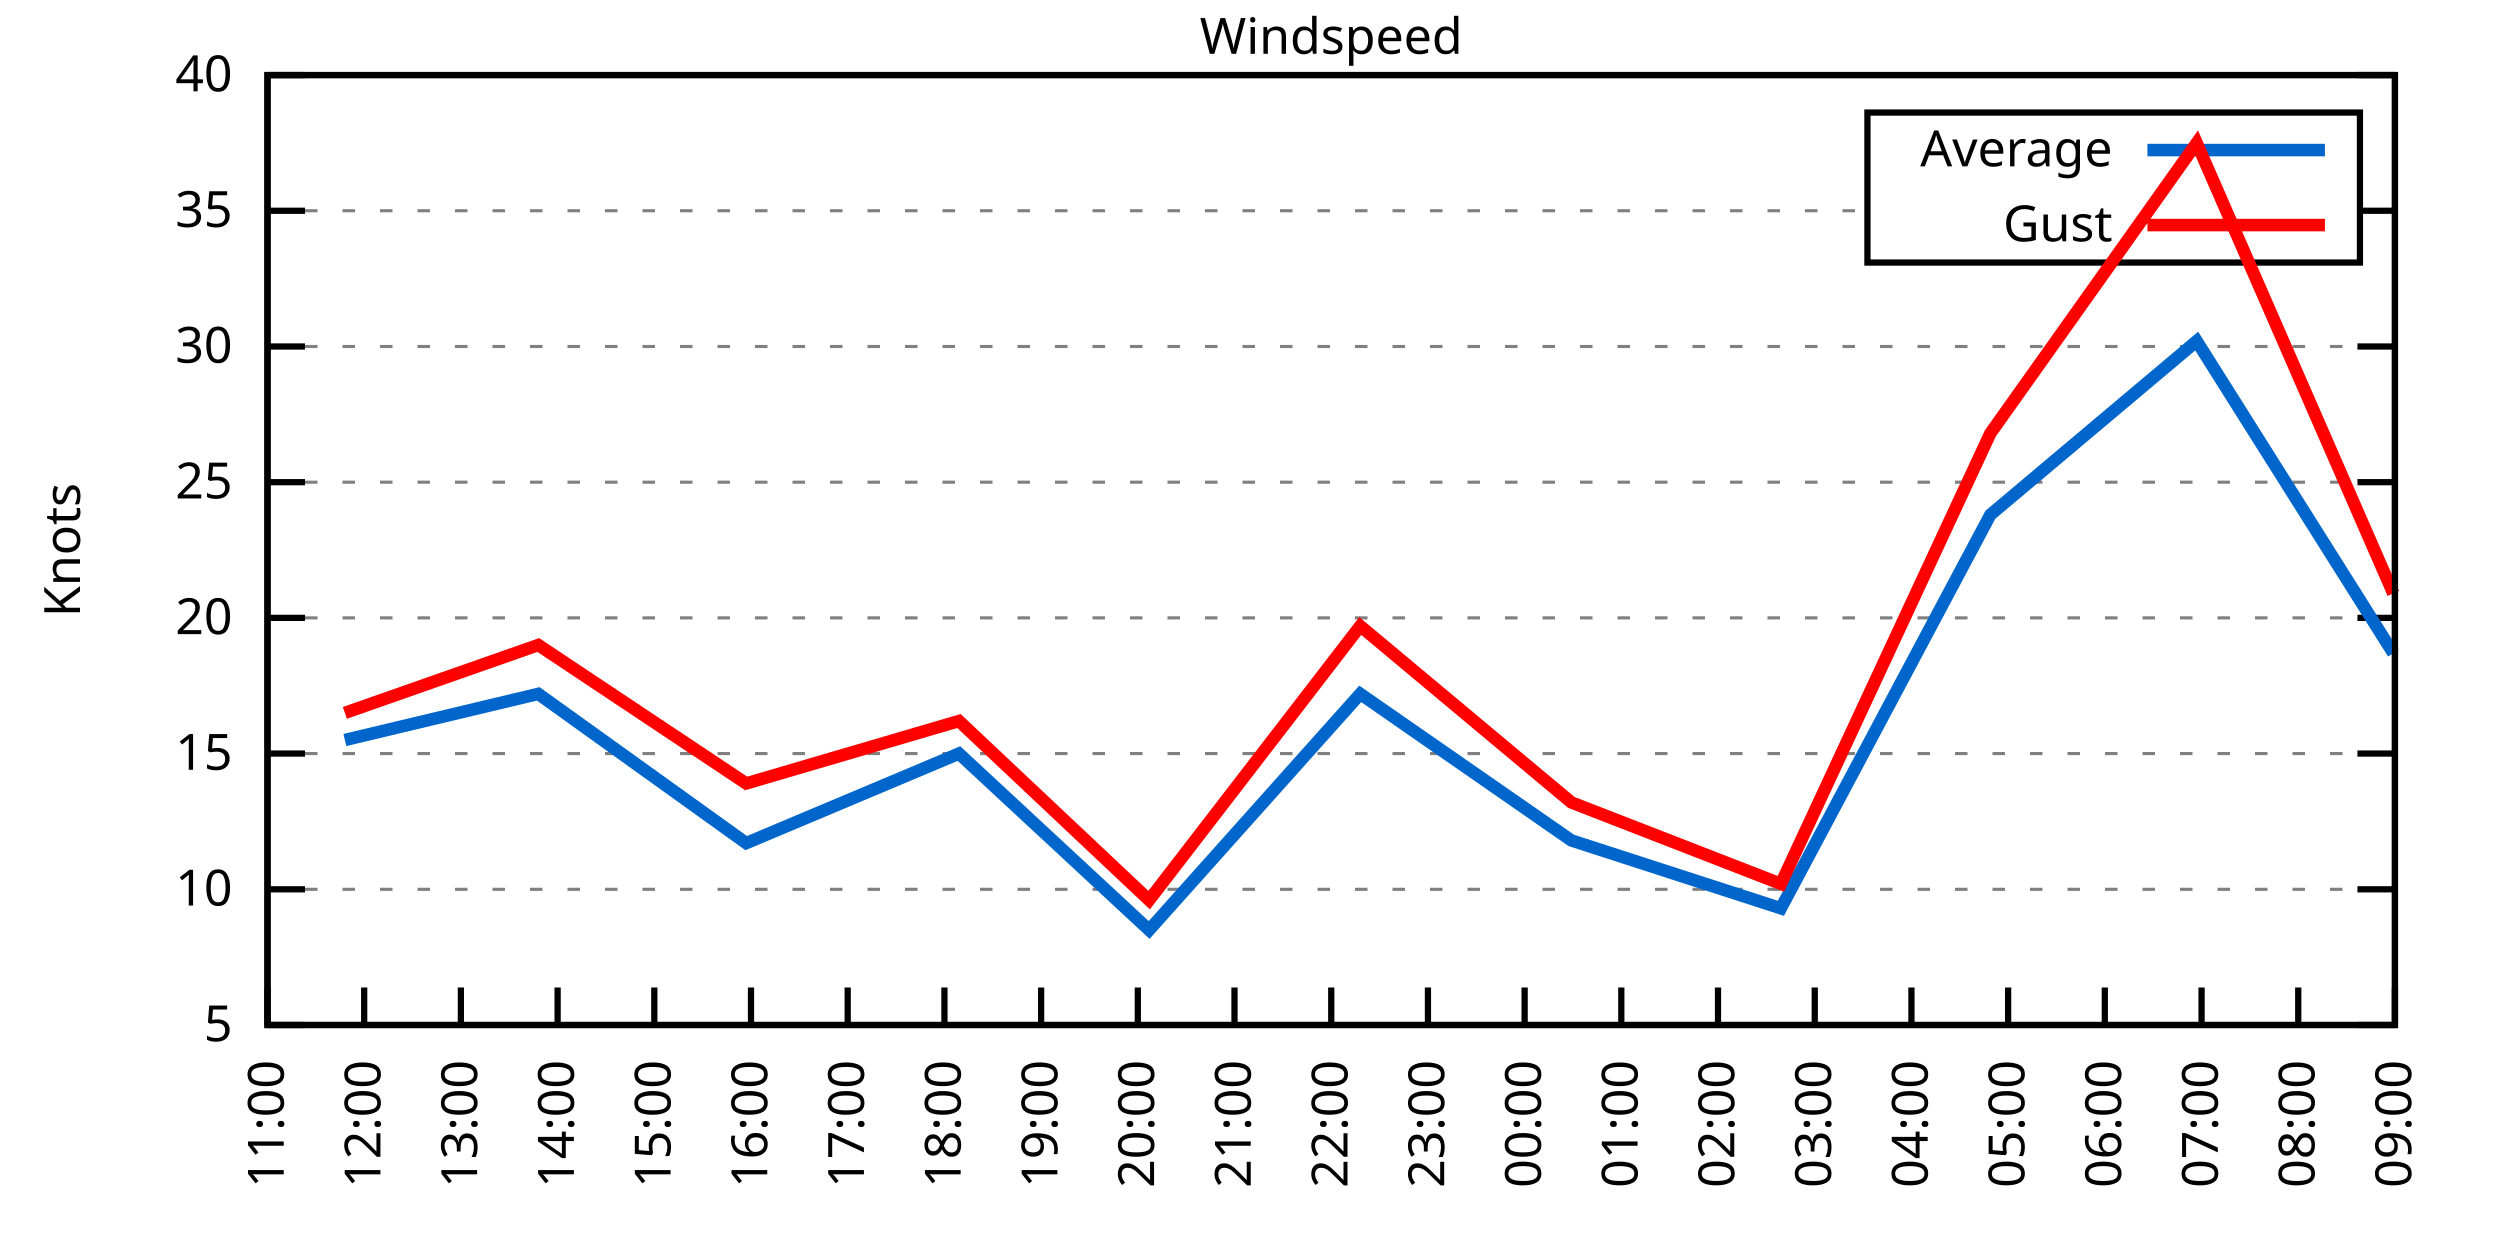
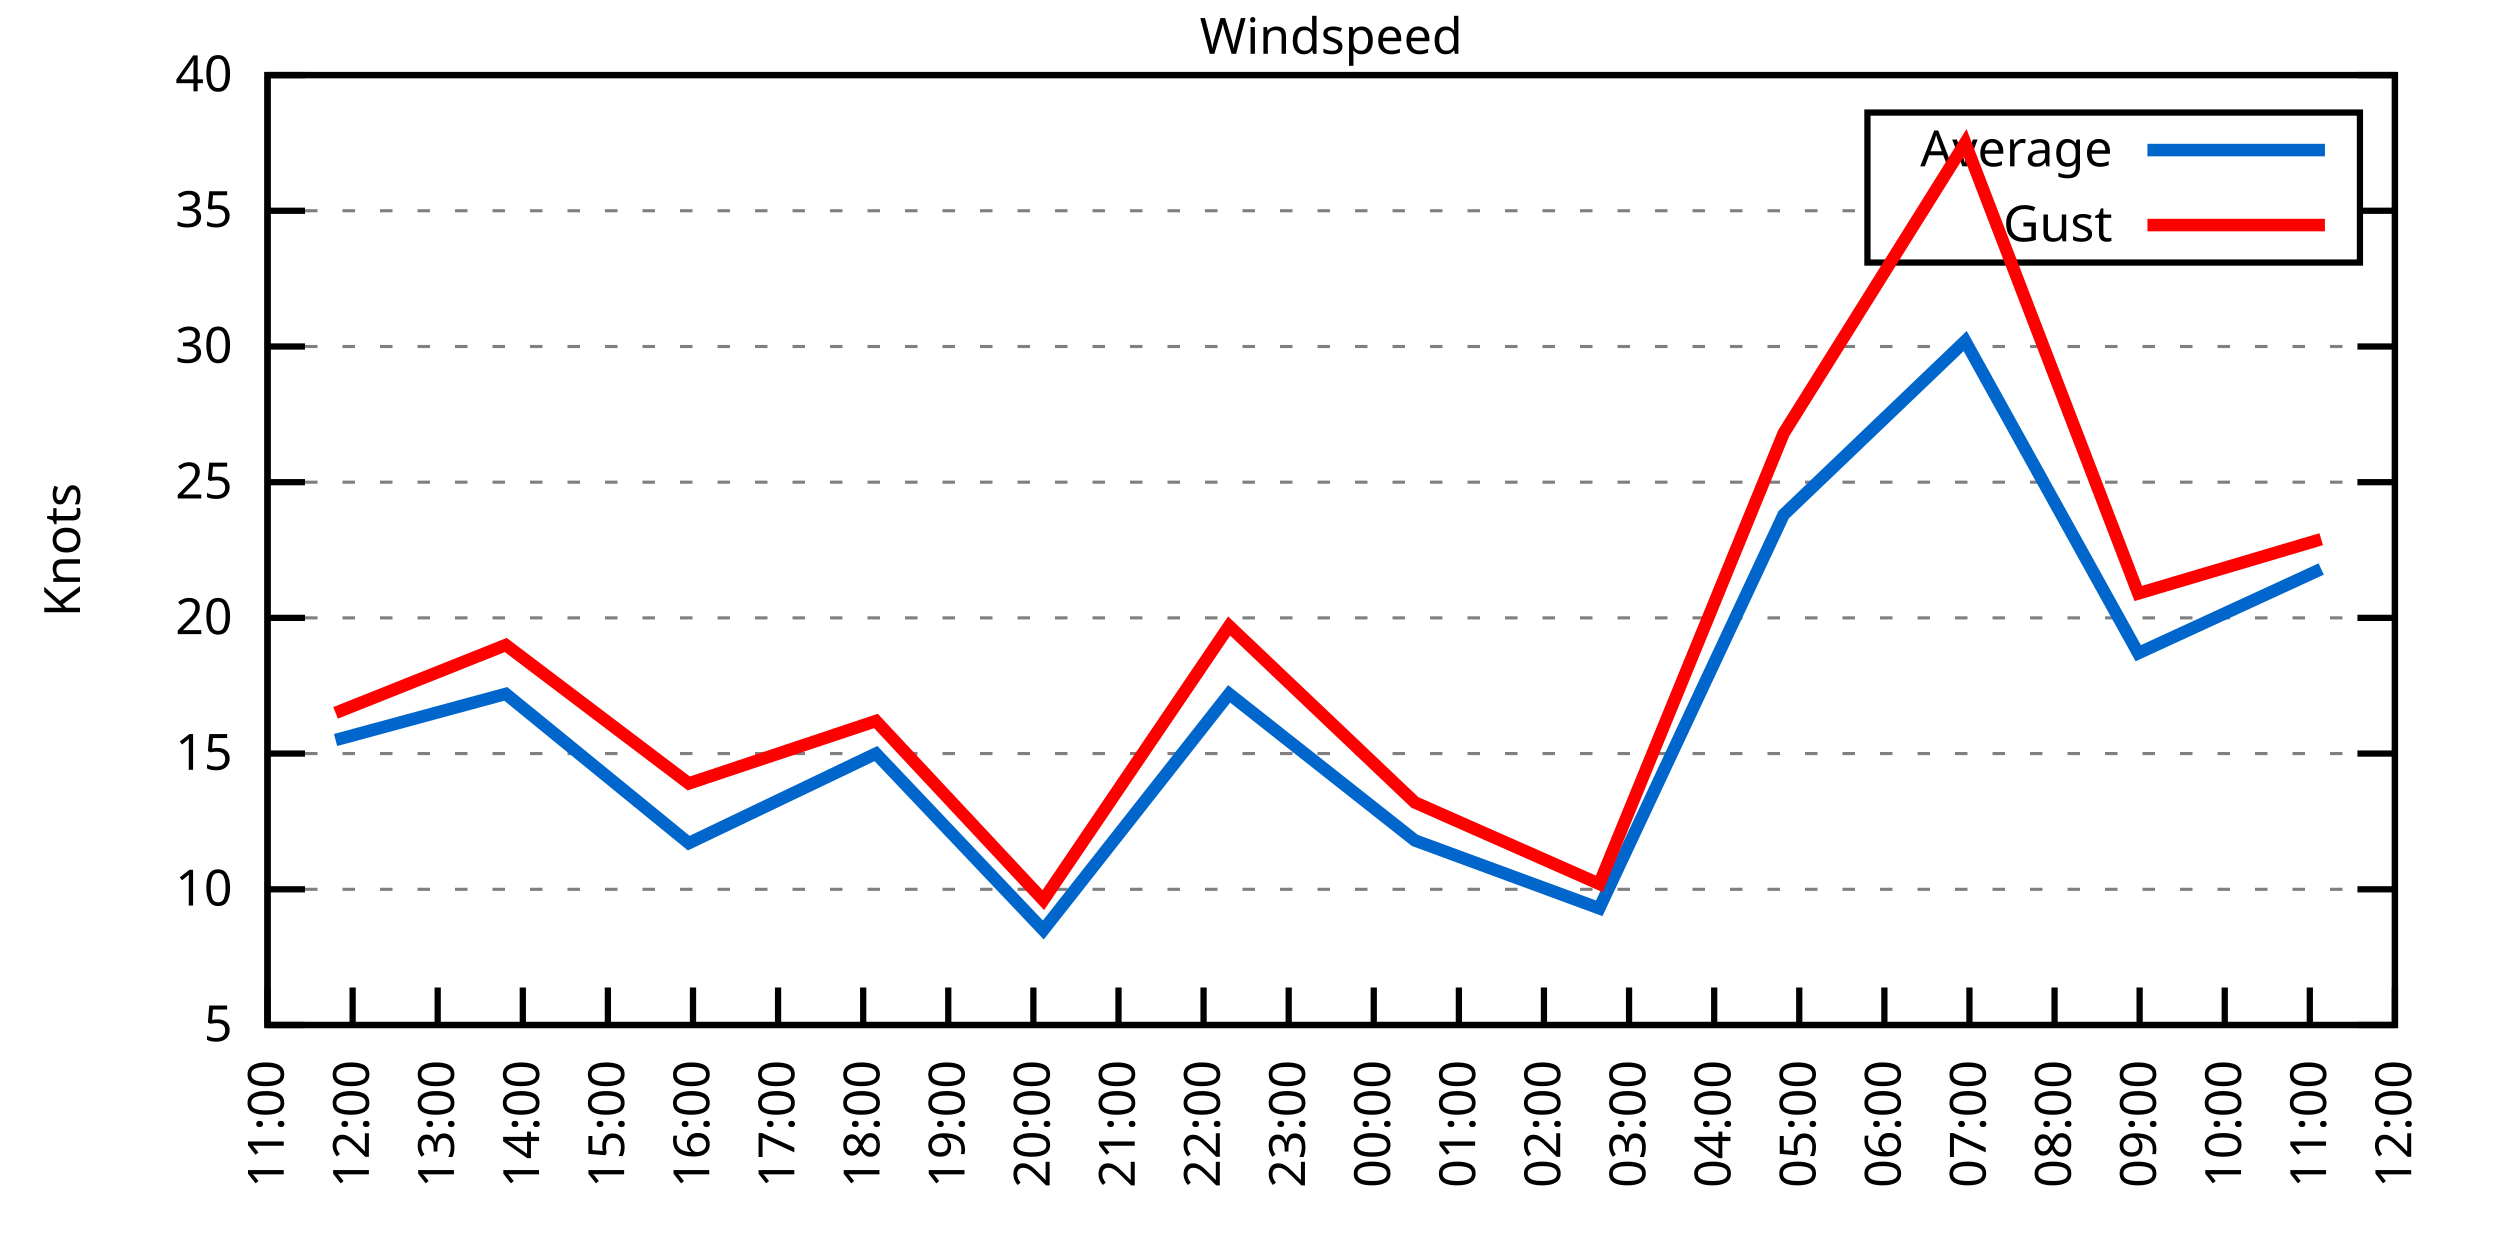
<svg xmlns="http://www.w3.org/2000/svg" xmlns:xlink="http://www.w3.org/1999/xlink" width="400" height="200" viewBox="0 0 400 200">
  <g id="gnuplot_canvas">
    <rect x="0" y="0" width="400" height="200" fill="none" />
    <defs>
      <circle id="gpDot" r="0.5" stroke-width="0.5" stroke="currentColor" />
      <path id="gpPt0" stroke-width="0.333" stroke="currentColor" d="M-1,0 h2 M0,-1 v2" />
      <path id="gpPt1" stroke-width="0.333" stroke="currentColor" d="M-1,-1 L1,1 M1,-1 L-1,1" />
      <path id="gpPt2" stroke-width="0.333" stroke="currentColor" d="M-1,0 L1,0 M0,-1 L0,1 M-1,-1 L1,1 M-1,1 L1,-1" />
      <rect id="gpPt3" stroke-width="0.333" stroke="currentColor" x="-1" y="-1" width="2" height="2" />
      <rect id="gpPt4" stroke-width="0.333" stroke="currentColor" fill="currentColor" x="-1" y="-1" width="2" height="2" />
      <circle id="gpPt5" stroke-width="0.333" stroke="currentColor" cx="0" cy="0" r="1" />
      <use xlink:href="#gpPt5" id="gpPt6" fill="currentColor" stroke="none" />
      <path id="gpPt7" stroke-width="0.333" stroke="currentColor" d="M0,-1.33 L-1.33,0.67 L1.33,0.67 z" />
      <use xlink:href="#gpPt7" id="gpPt8" fill="currentColor" stroke="none" />
      <use xlink:href="#gpPt7" id="gpPt9" stroke="currentColor" transform="rotate(180)" />
      <use xlink:href="#gpPt9" id="gpPt10" fill="currentColor" stroke="none" />
      <use xlink:href="#gpPt3" id="gpPt11" stroke="currentColor" transform="rotate(45)" />
      <use xlink:href="#gpPt11" id="gpPt12" fill="currentColor" stroke="none" />
      <path id="gpPt13" stroke-width="0.333" stroke="currentColor" d="M0,1.330 L1.265,0.411 L0.782,-1.067 L-0.782,-1.076 L-1.265,0.411 z" />
      <use xlink:href="#gpPt13" id="gpPt14" fill="currentColor" stroke="none" />
      <filter id="textbox" filterUnits="objectBoundingBox" x="0" y="0" height="1" width="1">
        <feFlood flood-color="white" flood-opacity="1" result="bgnd" />
        <feComposite in="SourceGraphic" in2="bgnd" operator="atop" />
      </filter>
      <filter id="greybox" filterUnits="objectBoundingBox" x="0" y="0" height="1" width="1">
        <feFlood flood-color="lightgrey" flood-opacity="1" result="grey" />
        <feComposite in="SourceGraphic" in2="grey" operator="atop" />
      </filter>
    </defs>
    <g fill="none" color="white" stroke="currentColor" stroke-width="1.00" stroke-linecap="butt" stroke-linejoin="miter">
</g>
    <g fill="none" color="black" stroke="currentColor" stroke-width="1.00" stroke-linecap="butt" stroke-linejoin="miter">
      <g stroke="none" shape-rendering="crispEdges">
        <polygon fill="rgb(255, 255, 255)" points="42.80,164.00 383.18,164.00 383.18,12.02 42.80,12.02 " />
      </g>
    </g>
    <g fill="none" color="black" stroke="currentColor" stroke-width="1.00" stroke-linecap="butt" stroke-linejoin="miter">
</g>
    <g fill="none" color="black" stroke="black" stroke-width="0.50" stroke-linecap="butt" stroke-linejoin="miter">
</g>
    <g fill="none" color="gray" stroke="currentColor" stroke-width="0.50" stroke-linecap="butt" stroke-linejoin="miter">
      <path stroke="gray" stroke-dasharray="2,4" class="gridline" d="M42.80,164.00 L383.19,164.00  " />
    </g>
    <g fill="none" color="gray" stroke="gray" stroke-width="1.00" stroke-linecap="butt" stroke-linejoin="miter">
</g>
    <g fill="none" color="black" stroke="currentColor" stroke-width="1.00" stroke-linecap="butt" stroke-linejoin="miter">
      <path stroke="black" d="M42.80,164.00 L48.80,164.00 M383.19,164.00 L377.19,164.00  " />
      <g transform="translate(37.20,166.60)" stroke="none" fill="black" font-family="Sans" font-size="8.00" text-anchor="end">
        <text>
          <tspan font-family="Sans"> 5</tspan>
        </text>
      </g>
    </g>
    <g fill="none" color="black" stroke="currentColor" stroke-width="1.00" stroke-linecap="butt" stroke-linejoin="miter">
</g>
    <g fill="none" color="black" stroke="black" stroke-width="0.50" stroke-linecap="butt" stroke-linejoin="miter">
</g>
    <g fill="none" color="gray" stroke="currentColor" stroke-width="0.50" stroke-linecap="butt" stroke-linejoin="miter">
      <path stroke="gray" stroke-dasharray="2,4" class="gridline" d="M42.80,142.29 L383.19,142.29  " />
    </g>
    <g fill="none" color="gray" stroke="gray" stroke-width="1.00" stroke-linecap="butt" stroke-linejoin="miter">
</g>
    <g fill="none" color="black" stroke="currentColor" stroke-width="1.00" stroke-linecap="butt" stroke-linejoin="miter">
      <path stroke="black" d="M42.80,142.29 L48.80,142.29 M383.19,142.29 L377.19,142.29  " />
      <g transform="translate(37.20,144.89)" stroke="none" fill="black" font-family="Sans" font-size="8.00" text-anchor="end">
        <text>
          <tspan font-family="Sans"> 10</tspan>
        </text>
      </g>
    </g>
    <g fill="none" color="black" stroke="currentColor" stroke-width="1.00" stroke-linecap="butt" stroke-linejoin="miter">
</g>
    <g fill="none" color="black" stroke="black" stroke-width="0.50" stroke-linecap="butt" stroke-linejoin="miter">
</g>
    <g fill="none" color="gray" stroke="currentColor" stroke-width="0.50" stroke-linecap="butt" stroke-linejoin="miter">
      <path stroke="gray" stroke-dasharray="2,4" class="gridline" d="M42.80,120.57 L383.19,120.57  " />
    </g>
    <g fill="none" color="gray" stroke="gray" stroke-width="1.00" stroke-linecap="butt" stroke-linejoin="miter">
</g>
    <g fill="none" color="black" stroke="currentColor" stroke-width="1.00" stroke-linecap="butt" stroke-linejoin="miter">
      <path stroke="black" d="M42.80,120.57 L48.80,120.57 M383.19,120.57 L377.19,120.57  " />
      <g transform="translate(37.20,123.17)" stroke="none" fill="black" font-family="Sans" font-size="8.00" text-anchor="end">
        <text>
          <tspan font-family="Sans"> 15</tspan>
        </text>
      </g>
    </g>
    <g fill="none" color="black" stroke="currentColor" stroke-width="1.00" stroke-linecap="butt" stroke-linejoin="miter">
</g>
    <g fill="none" color="black" stroke="black" stroke-width="0.50" stroke-linecap="butt" stroke-linejoin="miter">
</g>
    <g fill="none" color="gray" stroke="currentColor" stroke-width="0.50" stroke-linecap="butt" stroke-linejoin="miter">
      <path stroke="gray" stroke-dasharray="2,4" class="gridline" d="M42.80,98.86 L383.19,98.86  " />
    </g>
    <g fill="none" color="gray" stroke="gray" stroke-width="1.00" stroke-linecap="butt" stroke-linejoin="miter">
</g>
    <g fill="none" color="black" stroke="currentColor" stroke-width="1.00" stroke-linecap="butt" stroke-linejoin="miter">
      <path stroke="black" d="M42.80,98.86 L48.80,98.86 M383.19,98.86 L377.19,98.86  " />
      <g transform="translate(37.20,101.46)" stroke="none" fill="black" font-family="Sans" font-size="8.00" text-anchor="end">
        <text>
          <tspan font-family="Sans"> 20</tspan>
        </text>
      </g>
    </g>
    <g fill="none" color="black" stroke="currentColor" stroke-width="1.00" stroke-linecap="butt" stroke-linejoin="miter">
</g>
    <g fill="none" color="black" stroke="black" stroke-width="0.50" stroke-linecap="butt" stroke-linejoin="miter">
</g>
    <g fill="none" color="gray" stroke="currentColor" stroke-width="0.50" stroke-linecap="butt" stroke-linejoin="miter">
      <path stroke="gray" stroke-dasharray="2,4" class="gridline" d="M42.80,77.15 L383.19,77.15  " />
    </g>
    <g fill="none" color="gray" stroke="gray" stroke-width="1.00" stroke-linecap="butt" stroke-linejoin="miter">
</g>
    <g fill="none" color="black" stroke="currentColor" stroke-width="1.00" stroke-linecap="butt" stroke-linejoin="miter">
      <path stroke="black" d="M42.80,77.15 L48.80,77.15 M383.19,77.15 L377.19,77.15  " />
      <g transform="translate(37.20,79.75)" stroke="none" fill="black" font-family="Sans" font-size="8.00" text-anchor="end">
        <text>
          <tspan font-family="Sans"> 25</tspan>
        </text>
      </g>
    </g>
    <g fill="none" color="black" stroke="currentColor" stroke-width="1.00" stroke-linecap="butt" stroke-linejoin="miter">
</g>
    <g fill="none" color="black" stroke="black" stroke-width="0.50" stroke-linecap="butt" stroke-linejoin="miter">
</g>
    <g fill="none" color="gray" stroke="currentColor" stroke-width="0.50" stroke-linecap="butt" stroke-linejoin="miter">
      <path stroke="gray" stroke-dasharray="2,4" class="gridline" d="M42.80,55.44 L383.19,55.44  " />
    </g>
    <g fill="none" color="gray" stroke="gray" stroke-width="1.00" stroke-linecap="butt" stroke-linejoin="miter">
</g>
    <g fill="none" color="black" stroke="currentColor" stroke-width="1.00" stroke-linecap="butt" stroke-linejoin="miter">
      <path stroke="black" d="M42.80,55.44 L48.80,55.44 M383.19,55.44 L377.19,55.44  " />
      <g transform="translate(37.20,58.04)" stroke="none" fill="black" font-family="Sans" font-size="8.00" text-anchor="end">
        <text>
          <tspan font-family="Sans"> 30</tspan>
        </text>
      </g>
    </g>
    <g fill="none" color="black" stroke="currentColor" stroke-width="1.00" stroke-linecap="butt" stroke-linejoin="miter">
</g>
    <g fill="none" color="black" stroke="black" stroke-width="0.50" stroke-linecap="butt" stroke-linejoin="miter">
</g>
    <g fill="none" color="gray" stroke="currentColor" stroke-width="0.50" stroke-linecap="butt" stroke-linejoin="miter">
      <path stroke="gray" stroke-dasharray="2,4" class="gridline" d="M42.80,33.72 L298.79,33.72 M377.59,33.72 L383.19,33.72  " />
    </g>
    <g fill="none" color="gray" stroke="gray" stroke-width="1.00" stroke-linecap="butt" stroke-linejoin="miter">
</g>
    <g fill="none" color="black" stroke="currentColor" stroke-width="1.00" stroke-linecap="butt" stroke-linejoin="miter">
      <path stroke="black" d="M42.80,33.72 L48.80,33.72 M383.19,33.72 L377.19,33.72  " />
      <g transform="translate(37.20,36.32)" stroke="none" fill="black" font-family="Sans" font-size="8.00" text-anchor="end">
        <text>
          <tspan font-family="Sans"> 35</tspan>
        </text>
      </g>
    </g>
    <g fill="none" color="black" stroke="currentColor" stroke-width="1.00" stroke-linecap="butt" stroke-linejoin="miter">
</g>
    <g fill="none" color="black" stroke="black" stroke-width="0.50" stroke-linecap="butt" stroke-linejoin="miter">
</g>
    <g fill="none" color="gray" stroke="currentColor" stroke-width="0.50" stroke-linecap="butt" stroke-linejoin="miter">
      <path stroke="gray" stroke-dasharray="2,4" class="gridline" d="M42.80,12.01 L383.19,12.01  " />
    </g>
    <g fill="none" color="gray" stroke="gray" stroke-width="1.00" stroke-linecap="butt" stroke-linejoin="miter">
</g>
    <g fill="none" color="black" stroke="currentColor" stroke-width="1.00" stroke-linecap="butt" stroke-linejoin="miter">
      <path stroke="black" d="M42.80,12.01 L48.80,12.01 M383.19,12.01 L377.19,12.01  " />
      <g transform="translate(37.20,14.61)" stroke="none" fill="black" font-family="Sans" font-size="8.00" text-anchor="end">
        <text>
          <tspan font-family="Sans"> 40</tspan>
        </text>
      </g>
    </g>
    <g fill="none" color="black" stroke="currentColor" stroke-width="1.00" stroke-linecap="butt" stroke-linejoin="miter">
      <path stroke="black" d="M42.80,164.00 L42.80,158.00  " />
      <g transform="translate(45.40,169.60) rotate(270.00)" stroke="none" fill="black" font-family="Sans" font-size="8.00" text-anchor="end">
        <text>
          <tspan font-family="Sans">11:00</tspan>
        </text>
      </g>
    </g>
    <g fill="none" color="black" stroke="currentColor" stroke-width="1.00" stroke-linecap="butt" stroke-linejoin="miter">
-       <path stroke="black" d="M58.27,164.00 L58.27,158.00  " />
-       <g transform="translate(60.87,169.60) rotate(270.00)" stroke="none" fill="black" font-family="Sans" font-size="8.00" text-anchor="end">
+       <path stroke="black" d="M56.42,164.00 L56.42,158.00  " />
+       <g transform="translate(59.02,169.60) rotate(270.00)" stroke="none" fill="black" font-family="Sans" font-size="8.00" text-anchor="end">
        <text>
          <tspan font-family="Sans">12:00</tspan>
        </text>
      </g>
    </g>
    <g fill="none" color="black" stroke="currentColor" stroke-width="1.00" stroke-linecap="butt" stroke-linejoin="miter">
-       <path stroke="black" d="M73.74,164.00 L73.74,158.00  " />
-       <g transform="translate(76.34,169.60) rotate(270.00)" stroke="none" fill="black" font-family="Sans" font-size="8.00" text-anchor="end">
+       <path stroke="black" d="M70.03,164.00 L70.03,158.00  " />
+       <g transform="translate(72.63,169.60) rotate(270.00)" stroke="none" fill="black" font-family="Sans" font-size="8.00" text-anchor="end">
        <text>
          <tspan font-family="Sans">13:00</tspan>
        </text>
      </g>
    </g>
    <g fill="none" color="black" stroke="currentColor" stroke-width="1.00" stroke-linecap="butt" stroke-linejoin="miter">
-       <path stroke="black" d="M89.22,164.00 L89.22,158.00  " />
-       <g transform="translate(91.82,169.60) rotate(270.00)" stroke="none" fill="black" font-family="Sans" font-size="8.00" text-anchor="end">
+       <path stroke="black" d="M83.65,164.00 L83.65,158.00  " />
+       <g transform="translate(86.25,169.60) rotate(270.00)" stroke="none" fill="black" font-family="Sans" font-size="8.00" text-anchor="end">
        <text>
          <tspan font-family="Sans">14:00</tspan>
        </text>
      </g>
    </g>
    <g fill="none" color="black" stroke="currentColor" stroke-width="1.00" stroke-linecap="butt" stroke-linejoin="miter">
-       <path stroke="black" d="M104.69,164.00 L104.69,158.00  " />
-       <g transform="translate(107.29,169.60) rotate(270.00)" stroke="none" fill="black" font-family="Sans" font-size="8.00" text-anchor="end">
+       <path stroke="black" d="M97.26,164.00 L97.26,158.00  " />
+       <g transform="translate(99.86,169.60) rotate(270.00)" stroke="none" fill="black" font-family="Sans" font-size="8.00" text-anchor="end">
        <text>
          <tspan font-family="Sans">15:00</tspan>
        </text>
      </g>
    </g>
    <g fill="none" color="black" stroke="currentColor" stroke-width="1.00" stroke-linecap="butt" stroke-linejoin="miter">
-       <path stroke="black" d="M120.16,164.00 L120.16,158.00  " />
-       <g transform="translate(122.76,169.60) rotate(270.00)" stroke="none" fill="black" font-family="Sans" font-size="8.00" text-anchor="end">
+       <path stroke="black" d="M110.88,164.00 L110.88,158.00  " />
+       <g transform="translate(113.48,169.60) rotate(270.00)" stroke="none" fill="black" font-family="Sans" font-size="8.00" text-anchor="end">
        <text>
          <tspan font-family="Sans">16:00</tspan>
        </text>
      </g>
    </g>
    <g fill="none" color="black" stroke="currentColor" stroke-width="1.00" stroke-linecap="butt" stroke-linejoin="miter">
-       <path stroke="black" d="M135.63,164.00 L135.63,158.00  " />
-       <g transform="translate(138.23,169.60) rotate(270.00)" stroke="none" fill="black" font-family="Sans" font-size="8.00" text-anchor="end">
+       <path stroke="black" d="M124.49,164.00 L124.49,158.00  " />
+       <g transform="translate(127.09,169.60) rotate(270.00)" stroke="none" fill="black" font-family="Sans" font-size="8.00" text-anchor="end">
        <text>
          <tspan font-family="Sans">17:00</tspan>
        </text>
      </g>
    </g>
    <g fill="none" color="black" stroke="currentColor" stroke-width="1.00" stroke-linecap="butt" stroke-linejoin="miter">
-       <path stroke="black" d="M151.11,164.00 L151.11,158.00  " />
-       <g transform="translate(153.71,169.60) rotate(270.00)" stroke="none" fill="black" font-family="Sans" font-size="8.00" text-anchor="end">
+       <path stroke="black" d="M138.11,164.00 L138.11,158.00  " />
+       <g transform="translate(140.71,169.60) rotate(270.00)" stroke="none" fill="black" font-family="Sans" font-size="8.00" text-anchor="end">
        <text>
          <tspan font-family="Sans">18:00</tspan>
        </text>
      </g>
    </g>
    <g fill="none" color="black" stroke="currentColor" stroke-width="1.00" stroke-linecap="butt" stroke-linejoin="miter">
-       <path stroke="black" d="M166.58,164.00 L166.58,158.00  " />
-       <g transform="translate(169.18,169.60) rotate(270.00)" stroke="none" fill="black" font-family="Sans" font-size="8.00" text-anchor="end">
+       <path stroke="black" d="M151.72,164.00 L151.72,158.00  " />
+       <g transform="translate(154.32,169.60) rotate(270.00)" stroke="none" fill="black" font-family="Sans" font-size="8.00" text-anchor="end">
        <text>
          <tspan font-family="Sans">19:00</tspan>
        </text>
      </g>
    </g>
    <g fill="none" color="black" stroke="currentColor" stroke-width="1.00" stroke-linecap="butt" stroke-linejoin="miter">
-       <path stroke="black" d="M182.05,164.00 L182.05,158.00  " />
-       <g transform="translate(184.65,169.60) rotate(270.00)" stroke="none" fill="black" font-family="Sans" font-size="8.00" text-anchor="end">
+       <path stroke="black" d="M165.34,164.00 L165.34,158.00  " />
+       <g transform="translate(167.94,169.60) rotate(270.00)" stroke="none" fill="black" font-family="Sans" font-size="8.00" text-anchor="end">
        <text>
          <tspan font-family="Sans">20:00</tspan>
        </text>
      </g>
    </g>
    <g fill="none" color="black" stroke="currentColor" stroke-width="1.00" stroke-linecap="butt" stroke-linejoin="miter">
-       <path stroke="black" d="M197.52,164.00 L197.52,158.00  " />
-       <g transform="translate(200.12,169.60) rotate(270.00)" stroke="none" fill="black" font-family="Sans" font-size="8.00" text-anchor="end">
+       <path stroke="black" d="M178.96,164.00 L178.96,158.00  " />
+       <g transform="translate(181.56,169.60) rotate(270.00)" stroke="none" fill="black" font-family="Sans" font-size="8.00" text-anchor="end">
        <text>
          <tspan font-family="Sans">21:00</tspan>
        </text>
      </g>
    </g>
    <g fill="none" color="black" stroke="currentColor" stroke-width="1.00" stroke-linecap="butt" stroke-linejoin="miter">
-       <path stroke="black" d="M213.00,164.00 L213.00,158.00  " />
-       <g transform="translate(215.60,169.60) rotate(270.00)" stroke="none" fill="black" font-family="Sans" font-size="8.00" text-anchor="end">
+       <path stroke="black" d="M192.57,164.00 L192.57,158.00  " />
+       <g transform="translate(195.17,169.60) rotate(270.00)" stroke="none" fill="black" font-family="Sans" font-size="8.00" text-anchor="end">
        <text>
          <tspan font-family="Sans">22:00</tspan>
        </text>
      </g>
    </g>
    <g fill="none" color="black" stroke="currentColor" stroke-width="1.00" stroke-linecap="butt" stroke-linejoin="miter">
-       <path stroke="black" d="M228.47,164.00 L228.47,158.00  " />
-       <g transform="translate(231.07,169.60) rotate(270.00)" stroke="none" fill="black" font-family="Sans" font-size="8.00" text-anchor="end">
+       <path stroke="black" d="M206.19,164.00 L206.19,158.00  " />
+       <g transform="translate(208.79,169.60) rotate(270.00)" stroke="none" fill="black" font-family="Sans" font-size="8.00" text-anchor="end">
        <text>
          <tspan font-family="Sans">23:00</tspan>
        </text>
      </g>
    </g>
    <g fill="none" color="black" stroke="currentColor" stroke-width="1.00" stroke-linecap="butt" stroke-linejoin="miter">
-       <path stroke="black" d="M243.94,164.00 L243.94,158.00  " />
-       <g transform="translate(246.54,169.60) rotate(270.00)" stroke="none" fill="black" font-family="Sans" font-size="8.00" text-anchor="end">
+       <path stroke="black" d="M219.80,164.00 L219.80,158.00  " />
+       <g transform="translate(222.40,169.60) rotate(270.00)" stroke="none" fill="black" font-family="Sans" font-size="8.00" text-anchor="end">
        <text>
          <tspan font-family="Sans">00:00</tspan>
        </text>
      </g>
    </g>
    <g fill="none" color="black" stroke="currentColor" stroke-width="1.00" stroke-linecap="butt" stroke-linejoin="miter">
-       <path stroke="black" d="M259.41,164.00 L259.41,158.00  " />
-       <g transform="translate(262.01,169.60) rotate(270.00)" stroke="none" fill="black" font-family="Sans" font-size="8.00" text-anchor="end">
+       <path stroke="black" d="M233.42,164.00 L233.42,158.00  " />
+       <g transform="translate(236.02,169.60) rotate(270.00)" stroke="none" fill="black" font-family="Sans" font-size="8.00" text-anchor="end">
        <text>
          <tspan font-family="Sans">01:00</tspan>
        </text>
      </g>
    </g>
    <g fill="none" color="black" stroke="currentColor" stroke-width="1.00" stroke-linecap="butt" stroke-linejoin="miter">
-       <path stroke="black" d="M274.88,164.00 L274.88,158.00  " />
-       <g transform="translate(277.48,169.60) rotate(270.00)" stroke="none" fill="black" font-family="Sans" font-size="8.00" text-anchor="end">
+       <path stroke="black" d="M247.03,164.00 L247.03,158.00  " />
+       <g transform="translate(249.63,169.60) rotate(270.00)" stroke="none" fill="black" font-family="Sans" font-size="8.00" text-anchor="end">
        <text>
          <tspan font-family="Sans">02:00</tspan>
        </text>
      </g>
    </g>
    <g fill="none" color="black" stroke="currentColor" stroke-width="1.00" stroke-linecap="butt" stroke-linejoin="miter">
-       <path stroke="black" d="M290.36,164.00 L290.36,158.00  " />
-       <g transform="translate(292.96,169.60) rotate(270.00)" stroke="none" fill="black" font-family="Sans" font-size="8.00" text-anchor="end">
+       <path stroke="black" d="M260.65,164.00 L260.65,158.00  " />
+       <g transform="translate(263.25,169.60) rotate(270.00)" stroke="none" fill="black" font-family="Sans" font-size="8.00" text-anchor="end">
        <text>
          <tspan font-family="Sans">03:00</tspan>
        </text>
      </g>
    </g>
    <g fill="none" color="black" stroke="currentColor" stroke-width="1.00" stroke-linecap="butt" stroke-linejoin="miter">
-       <path stroke="black" d="M305.83,164.00 L305.83,158.00  " />
-       <g transform="translate(308.43,169.60) rotate(270.00)" stroke="none" fill="black" font-family="Sans" font-size="8.00" text-anchor="end">
+       <path stroke="black" d="M274.27,164.00 L274.27,158.00  " />
+       <g transform="translate(276.87,169.60) rotate(270.00)" stroke="none" fill="black" font-family="Sans" font-size="8.00" text-anchor="end">
        <text>
          <tspan font-family="Sans">04:00</tspan>
        </text>
      </g>
    </g>
    <g fill="none" color="black" stroke="currentColor" stroke-width="1.00" stroke-linecap="butt" stroke-linejoin="miter">
-       <path stroke="black" d="M321.30,164.00 L321.30,158.00  " />
-       <g transform="translate(323.90,169.60) rotate(270.00)" stroke="none" fill="black" font-family="Sans" font-size="8.00" text-anchor="end">
+       <path stroke="black" d="M287.88,164.00 L287.88,158.00  " />
+       <g transform="translate(290.48,169.60) rotate(270.00)" stroke="none" fill="black" font-family="Sans" font-size="8.00" text-anchor="end">
        <text>
          <tspan font-family="Sans">05:00</tspan>
        </text>
      </g>
    </g>
    <g fill="none" color="black" stroke="currentColor" stroke-width="1.00" stroke-linecap="butt" stroke-linejoin="miter">
-       <path stroke="black" d="M336.77,164.00 L336.77,158.00  " />
-       <g transform="translate(339.37,169.60) rotate(270.00)" stroke="none" fill="black" font-family="Sans" font-size="8.00" text-anchor="end">
+       <path stroke="black" d="M301.50,164.00 L301.50,158.00  " />
+       <g transform="translate(304.10,169.60) rotate(270.00)" stroke="none" fill="black" font-family="Sans" font-size="8.00" text-anchor="end">
        <text>
          <tspan font-family="Sans">06:00</tspan>
        </text>
      </g>
    </g>
    <g fill="none" color="black" stroke="currentColor" stroke-width="1.00" stroke-linecap="butt" stroke-linejoin="miter">
-       <path stroke="black" d="M352.25,164.00 L352.25,158.00  " />
-       <g transform="translate(354.85,169.60) rotate(270.00)" stroke="none" fill="black" font-family="Sans" font-size="8.00" text-anchor="end">
+       <path stroke="black" d="M315.11,164.00 L315.11,158.00  " />
+       <g transform="translate(317.71,169.60) rotate(270.00)" stroke="none" fill="black" font-family="Sans" font-size="8.00" text-anchor="end">
        <text>
          <tspan font-family="Sans">07:00</tspan>
        </text>
      </g>
    </g>
    <g fill="none" color="black" stroke="currentColor" stroke-width="1.00" stroke-linecap="butt" stroke-linejoin="miter">
-       <path stroke="black" d="M367.72,164.00 L367.72,158.00  " />
-       <g transform="translate(370.32,169.60) rotate(270.00)" stroke="none" fill="black" font-family="Sans" font-size="8.00" text-anchor="end">
+       <path stroke="black" d="M328.73,164.00 L328.73,158.00  " />
+       <g transform="translate(331.33,169.60) rotate(270.00)" stroke="none" fill="black" font-family="Sans" font-size="8.00" text-anchor="end">
        <text>
          <tspan font-family="Sans">08:00</tspan>
+         </text>
+       </g>
+     </g>
+     <g fill="none" color="black" stroke="currentColor" stroke-width="1.00" stroke-linecap="butt" stroke-linejoin="miter">
+       <path stroke="black" d="M342.34,164.00 L342.34,158.00  " />
+       <g transform="translate(344.94,169.60) rotate(270.00)" stroke="none" fill="black" font-family="Sans" font-size="8.00" text-anchor="end">
+         <text>
+           <tspan font-family="Sans">09:00</tspan>
+         </text>
+       </g>
+     </g>
+     <g fill="none" color="black" stroke="currentColor" stroke-width="1.00" stroke-linecap="butt" stroke-linejoin="miter">
+       <path stroke="black" d="M355.96,164.00 L355.96,158.00  " />
+       <g transform="translate(358.56,169.60) rotate(270.00)" stroke="none" fill="black" font-family="Sans" font-size="8.00" text-anchor="end">
+         <text>
+           <tspan font-family="Sans">10:00</tspan>
+         </text>
+       </g>
+     </g>
+     <g fill="none" color="black" stroke="currentColor" stroke-width="1.00" stroke-linecap="butt" stroke-linejoin="miter">
+       <path stroke="black" d="M369.57,164.00 L369.57,158.00  " />
+       <g transform="translate(372.17,169.60) rotate(270.00)" stroke="none" fill="black" font-family="Sans" font-size="8.00" text-anchor="end">
+         <text>
+           <tspan font-family="Sans">11:00</tspan>
        </text>
      </g>
    </g>
    <g fill="none" color="black" stroke="currentColor" stroke-width="1.00" stroke-linecap="butt" stroke-linejoin="miter">
      <path stroke="black" d="M383.19,164.00 L383.19,158.00  " />
      <g transform="translate(385.79,169.60) rotate(270.00)" stroke="none" fill="black" font-family="Sans" font-size="8.00" text-anchor="end">
        <text>
-           <tspan font-family="Sans">09:00</tspan>
+           <tspan font-family="Sans">12:00</tspan>
        </text>
      </g>
    </g>
    <g fill="none" color="black" stroke="currentColor" stroke-width="1.00" stroke-linecap="butt" stroke-linejoin="miter">
</g>
    <g fill="none" color="black" stroke="currentColor" stroke-width="1.00" stroke-linecap="butt" stroke-linejoin="miter">
      <path stroke="black" d="M42.80,12.01 L42.80,164.00 L383.19,164.00 L383.19,12.01 L42.80,12.01 Z  " />
    </g>
    <g fill="none" color="black" stroke="currentColor" stroke-width="1.00" stroke-linecap="butt" stroke-linejoin="miter">
</g>
    <g fill="none" color="black" stroke="currentColor" stroke-width="1.00" stroke-linecap="butt" stroke-linejoin="miter">
      <path stroke="black" d="M298.79,42.01 L298.79,18.01 L377.59,18.01 L377.59,42.01 L298.79,42.01 Z  " />
    </g>
    <g id="Windspeed_plot_1">
      <g fill="none" color="white" stroke="black" stroke-width="2.00" stroke-linecap="butt" stroke-linejoin="miter">
</g>
      <g fill="none" color="black" stroke="currentColor" stroke-width="2.00" stroke-linecap="butt" stroke-linejoin="miter">
        <g transform="translate(337.99,26.61)" stroke="none" fill="black" font-family="Sans" font-size="8.00" text-anchor="end">
          <text>
            <tspan font-family="Sans">Average</tspan>
          </text>
        </g>
      </g>
      <g fill="none" color="black" stroke="currentColor" stroke-width="2.00" stroke-linecap="butt" stroke-linejoin="miter">
-         <path stroke="rgb(  0, 102, 204)" d="M343.59,24.01 L371.99,24.01 M55.18,118.40 L86.12,111.02 L119.39,134.90 L153.43,120.57 L183.86,148.80 L217.64,111.02   L251.42,134.47 L284.94,145.33 L318.46,82.36 L351.47,54.57 L382.93,104.51  " />
+         <path stroke="rgb(  0, 102, 204)" d="M343.59,24.01 L371.99,24.01 M53.69,118.40 L80.92,111.02 L110.20,134.90 L140.15,120.57 L166.93,148.80 L196.66,111.02   L226.38,134.47 L255.88,145.33 L285.38,82.36 L314.43,54.57 L342.12,104.51 L371.39,91.04  " />
      </g>
    </g>
    <g id="Windspeed_plot_2">
      <g fill="none" color="black" stroke="currentColor" stroke-width="2.00" stroke-linecap="butt" stroke-linejoin="miter">
        <g transform="translate(337.99,38.61)" stroke="none" fill="black" font-family="Sans" font-size="8.00" text-anchor="end">
          <text>
            <tspan font-family="Sans">Gust</tspan>
          </text>
        </g>
      </g>
      <g fill="none" color="black" stroke="currentColor" stroke-width="2.00" stroke-linecap="butt" stroke-linejoin="miter">
-         <path stroke="rgb(255,   0,   0)" d="M343.59,36.01 L371.99,36.01 M55.18,114.06 L86.12,103.20 L119.39,125.35 L153.43,115.36 L183.86,144.02 L217.64,100.16   L251.42,128.39 L284.94,141.42 L318.46,69.33 L351.47,22.87 L382.93,94.95  " />
+         <path stroke="rgb(255,   0,   0)" d="M343.59,36.01 L371.99,36.01 M53.69,114.06 L80.92,103.20 L110.20,125.35 L140.15,115.36 L166.93,144.02 L196.66,100.16   L226.38,128.39 L255.88,141.42 L285.38,69.33 L314.43,22.87 L342.12,94.95 L371.39,86.27  " />
      </g>
    </g>
    <g fill="none" color="black" stroke="currentColor" stroke-width="2.00" stroke-linecap="butt" stroke-linejoin="miter">
</g>
    <g fill="none" color="black" stroke="black" stroke-width="1.00" stroke-linecap="butt" stroke-linejoin="miter">
</g>
    <g fill="none" color="black" stroke="currentColor" stroke-width="1.00" stroke-linecap="butt" stroke-linejoin="miter">
      <path stroke="black" d="M42.80,12.01 L42.80,164.00 L383.19,164.00 L383.19,12.01 L42.80,12.01 Z  " />
      <g transform="translate(12.80,88.01) rotate(270.00)" stroke="none" fill="black" font-family="Sans" font-size="8.00" text-anchor="middle">
        <text>
          <tspan font-family="Sans">Knots</tspan>
        </text>
      </g>
    </g>
    <g fill="none" color="black" stroke="currentColor" stroke-width="1.00" stroke-linecap="butt" stroke-linejoin="miter">
</g>
    <g fill="none" color="black" stroke="currentColor" stroke-width="1.00" stroke-linecap="butt" stroke-linejoin="miter">
      <g transform="translate(212.99,8.61)" stroke="none" fill="black" font-family="Sans" font-size="8.00" text-anchor="middle">
        <text>
          <tspan font-family="Sans">Windspeed</tspan>
        </text>
      </g>
    </g>
    <g fill="none" color="black" stroke="currentColor" stroke-width="1.00" stroke-linecap="butt" stroke-linejoin="miter">
</g>
  </g>
</svg>
